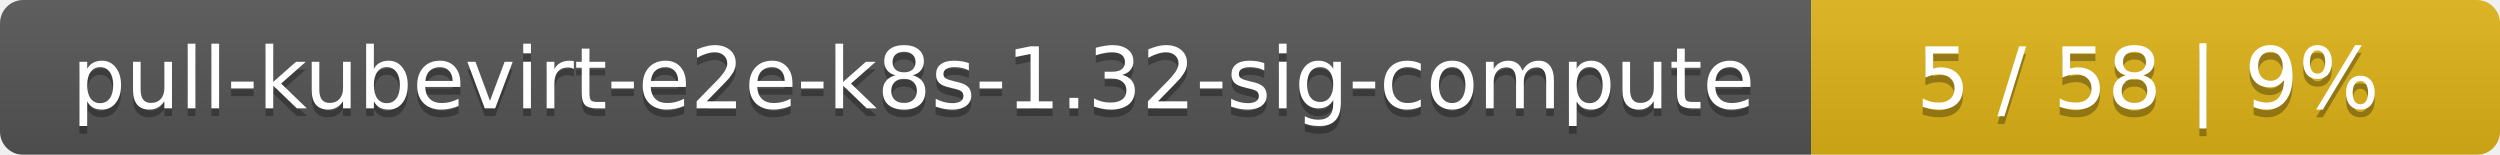
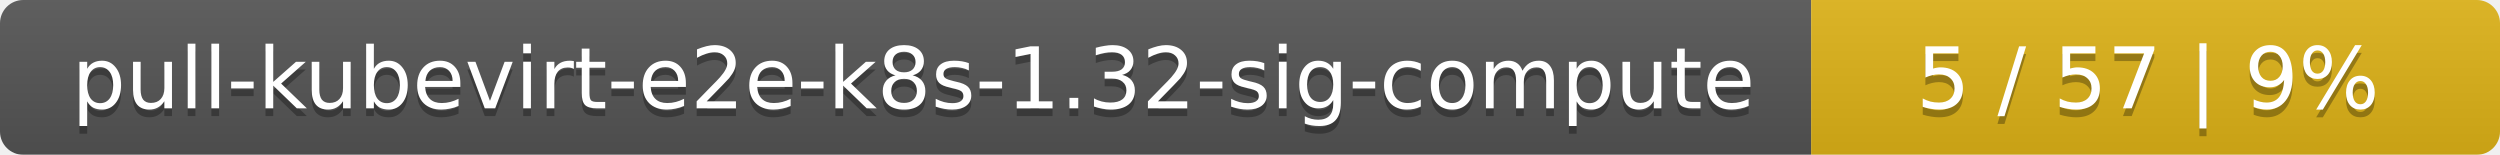
<svg xmlns="http://www.w3.org/2000/svg" width="323" height="20">
  <linearGradient id="smooth" x2="0" y2="100%">
    <stop offset="0" stop-color="#bbb" stop-opacity=".1" />
    <stop offset="1" stop-opacity=".1" />
  </linearGradient>
  <mask id="round">
    <rect width="323" height="20" rx="3" fill="#fff" />
  </mask>
  <g mask="url(#round)">
    <rect width="234" height="20" fill="#555" />
    <rect x="234" width="89" height="20" fill="#dfb317" />
    <rect width="323" height="20" fill="url(#smooth)" />
  </g>
  <g fill="#fff" text-anchor="middle" font-family="DejaVu Sans,Verdana,Geneva,sans-serif" font-size="11">
    <text x="118" y="15" fill="#010101" fill-opacity=".3">pull-kubevirt-e2e-k8s-1.32-sig-compute</text>
    <text x="118" y="14">pull-kubevirt-e2e-k8s-1.32-sig-compute</text>
-     <text x="277.5" y="15" fill="#010101" fill-opacity=".3">5 / 58    |    9%</text>
-     <text x="277.5" y="14">5 / 58    |    9%</text>
+     <text x="277.5" y="15" fill="#010101" fill-opacity=".3">5 / 57    |    9%</text>
+     <text x="277.5" y="14">5 / 57    |    9%</text>
  </g>
</svg>
